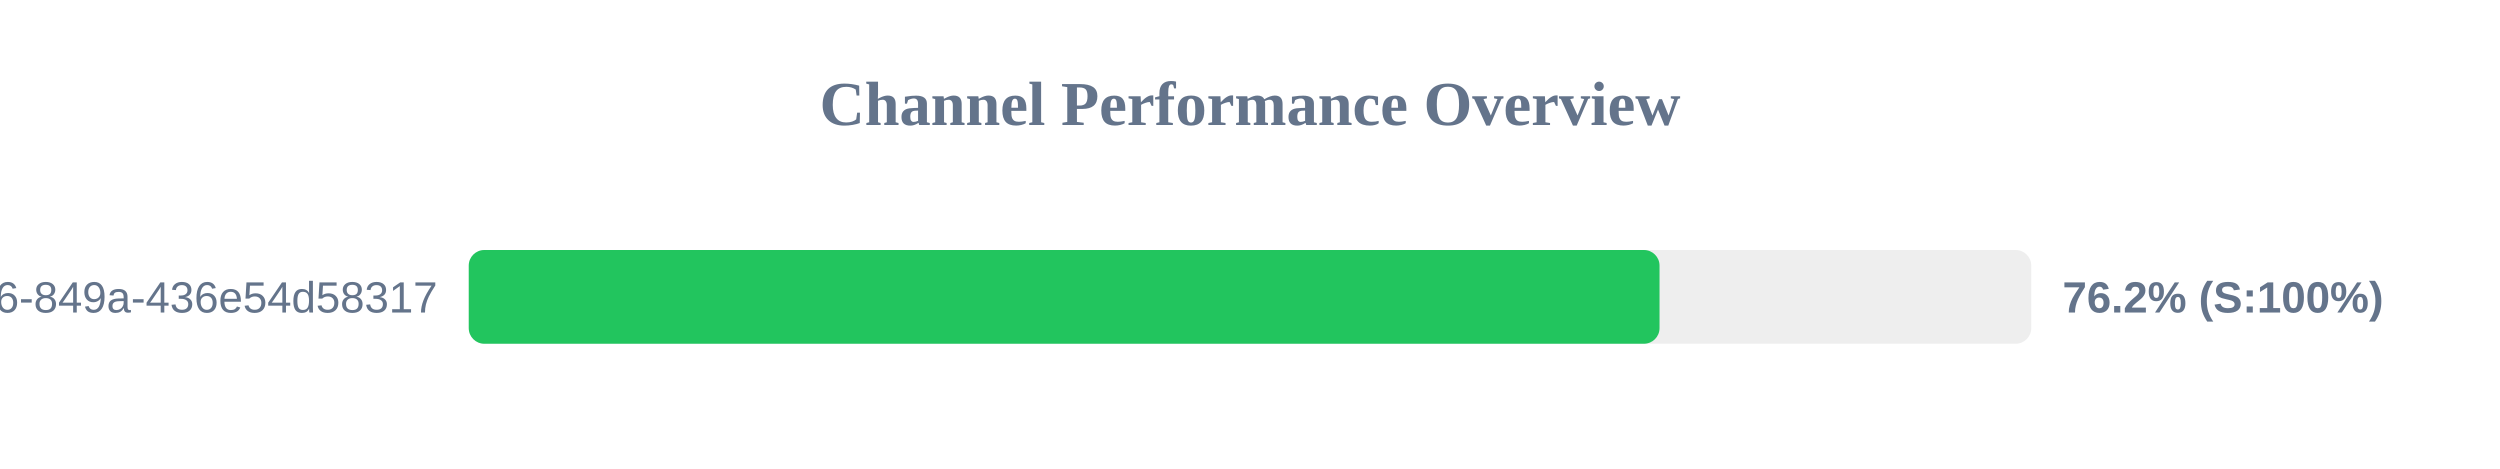
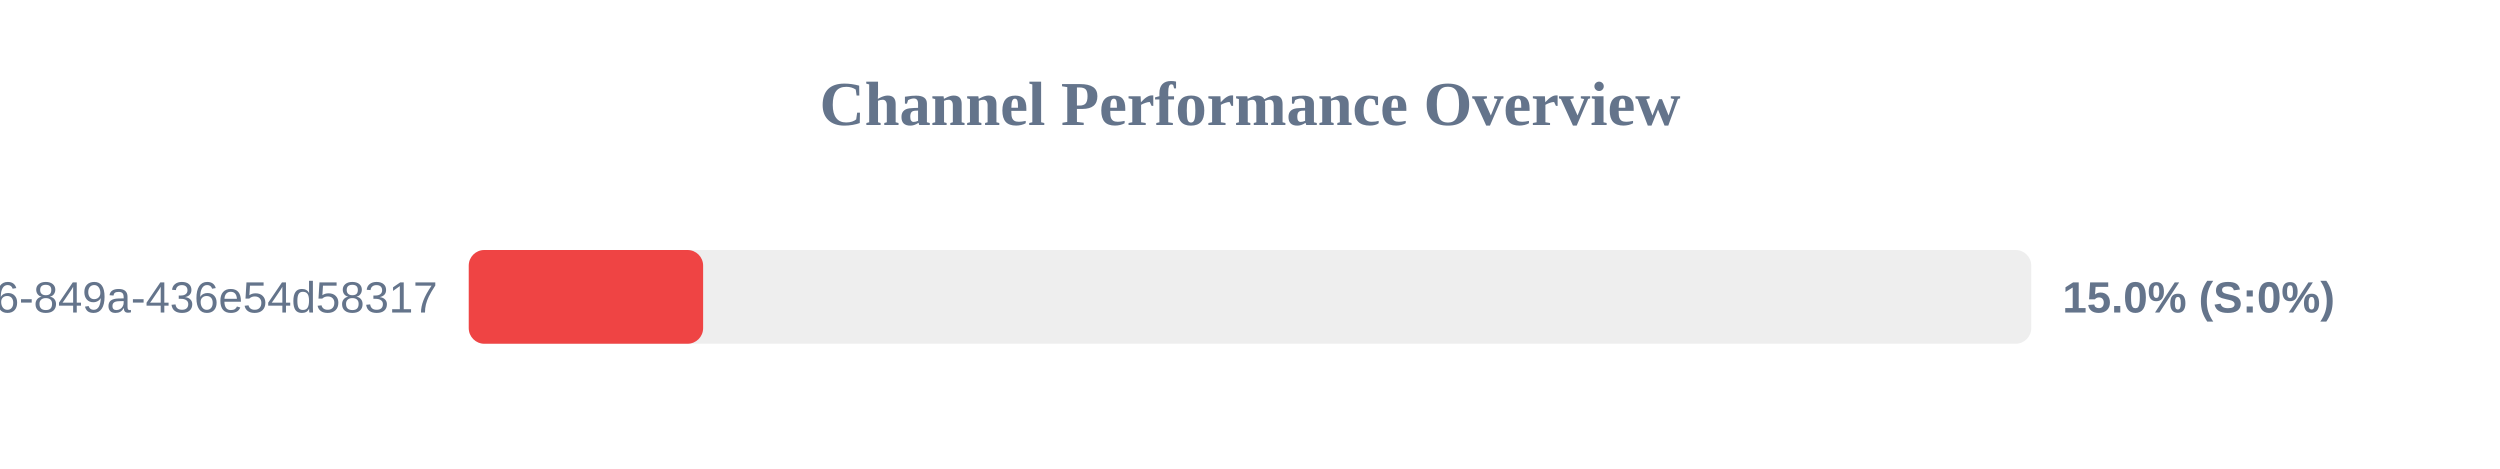
<svg xmlns="http://www.w3.org/2000/svg" width="800" height="150" version="1.1">
  <style>
        .row { font: 14px Arial; fill: #64748b; }
        .score { font: bold 14px Arial; fill: #64748b; }
    </style>
  <text x="400" y="40" text-anchor="middle" font-size="20px" font-weight="bold" fill="#64748b">Channel Performance Overview</text>
  <rect x="150" y="80" width="500" height="30" fill="#eee" rx="5" />
-   <rect x="150" y="80" width="381.05" height="30" fill="#22c55e" rx="5" />
+   <rect x="150" y="80" width="75.0" height="30" fill="#ef4444" rx="5" />
  <text x="140" y="100" text-anchor="end" class="row">?uuid=29fbd51f-03c8-4d76-849a-436e54d58317</text>
-   <text x="660" y="100" text-anchor="start" class="score">76.2% (S:100%)</text>
+   <text x="660" y="100" text-anchor="start" class="score">15.0% (S:0%)</text>
</svg>
